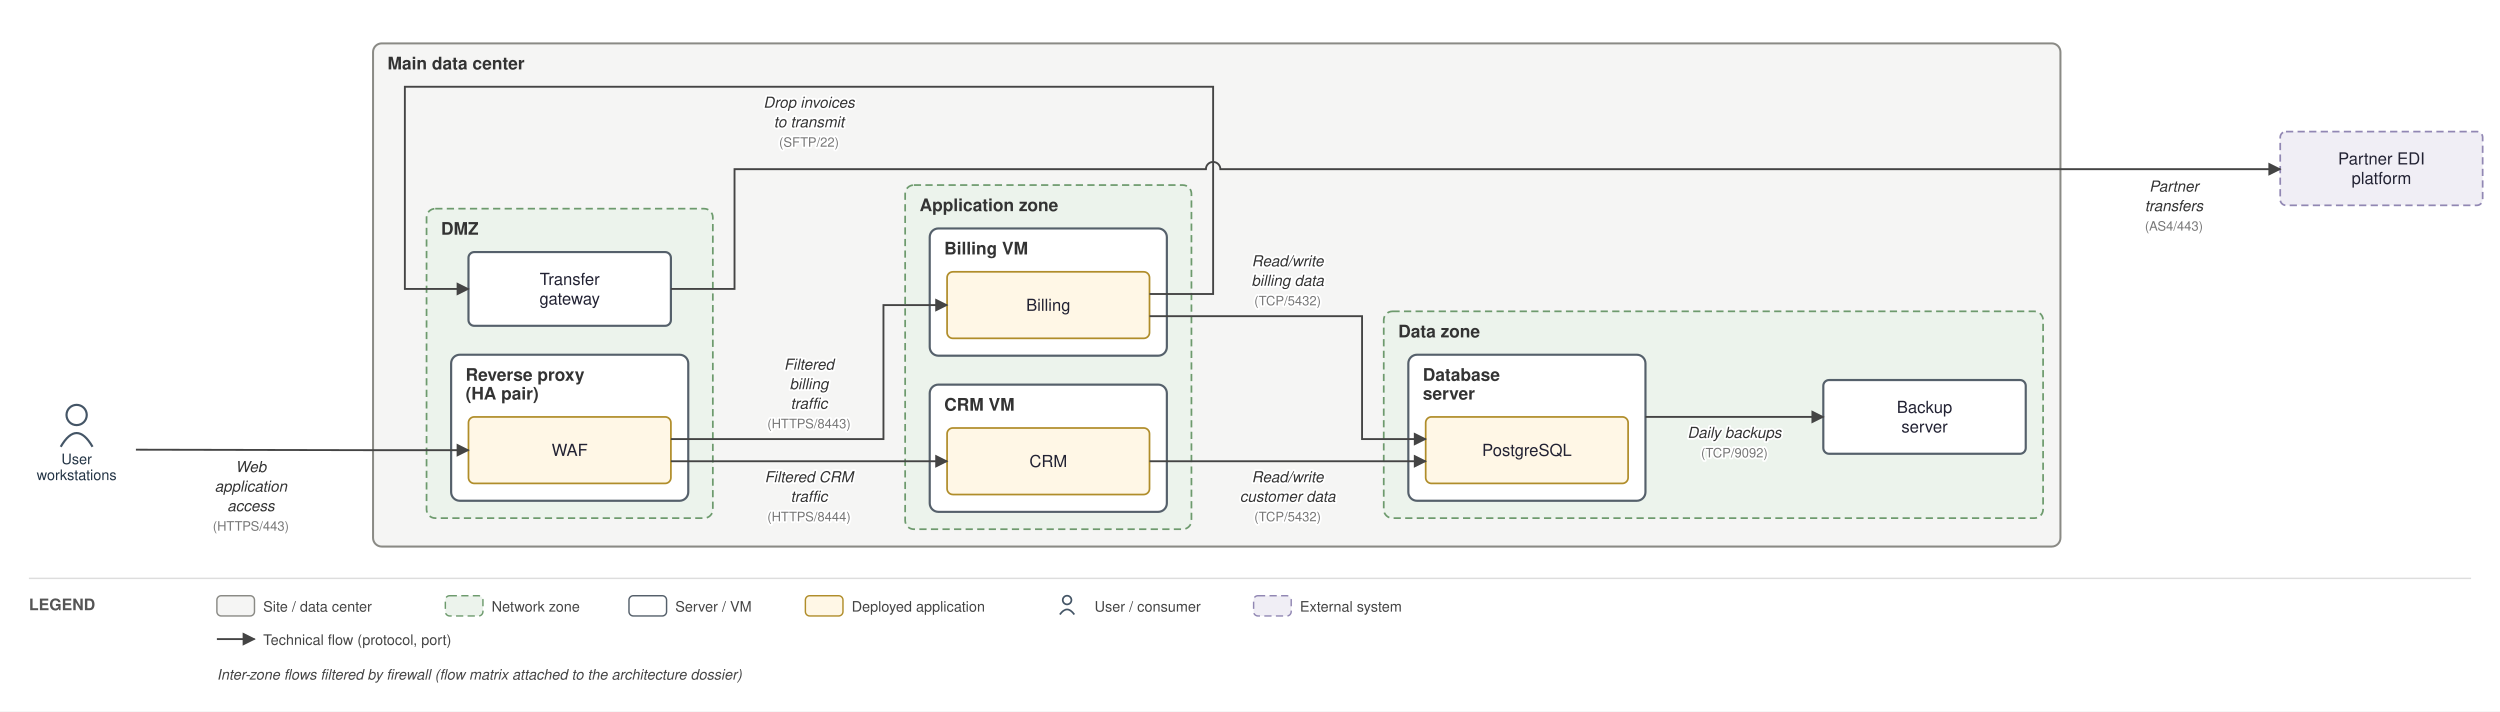
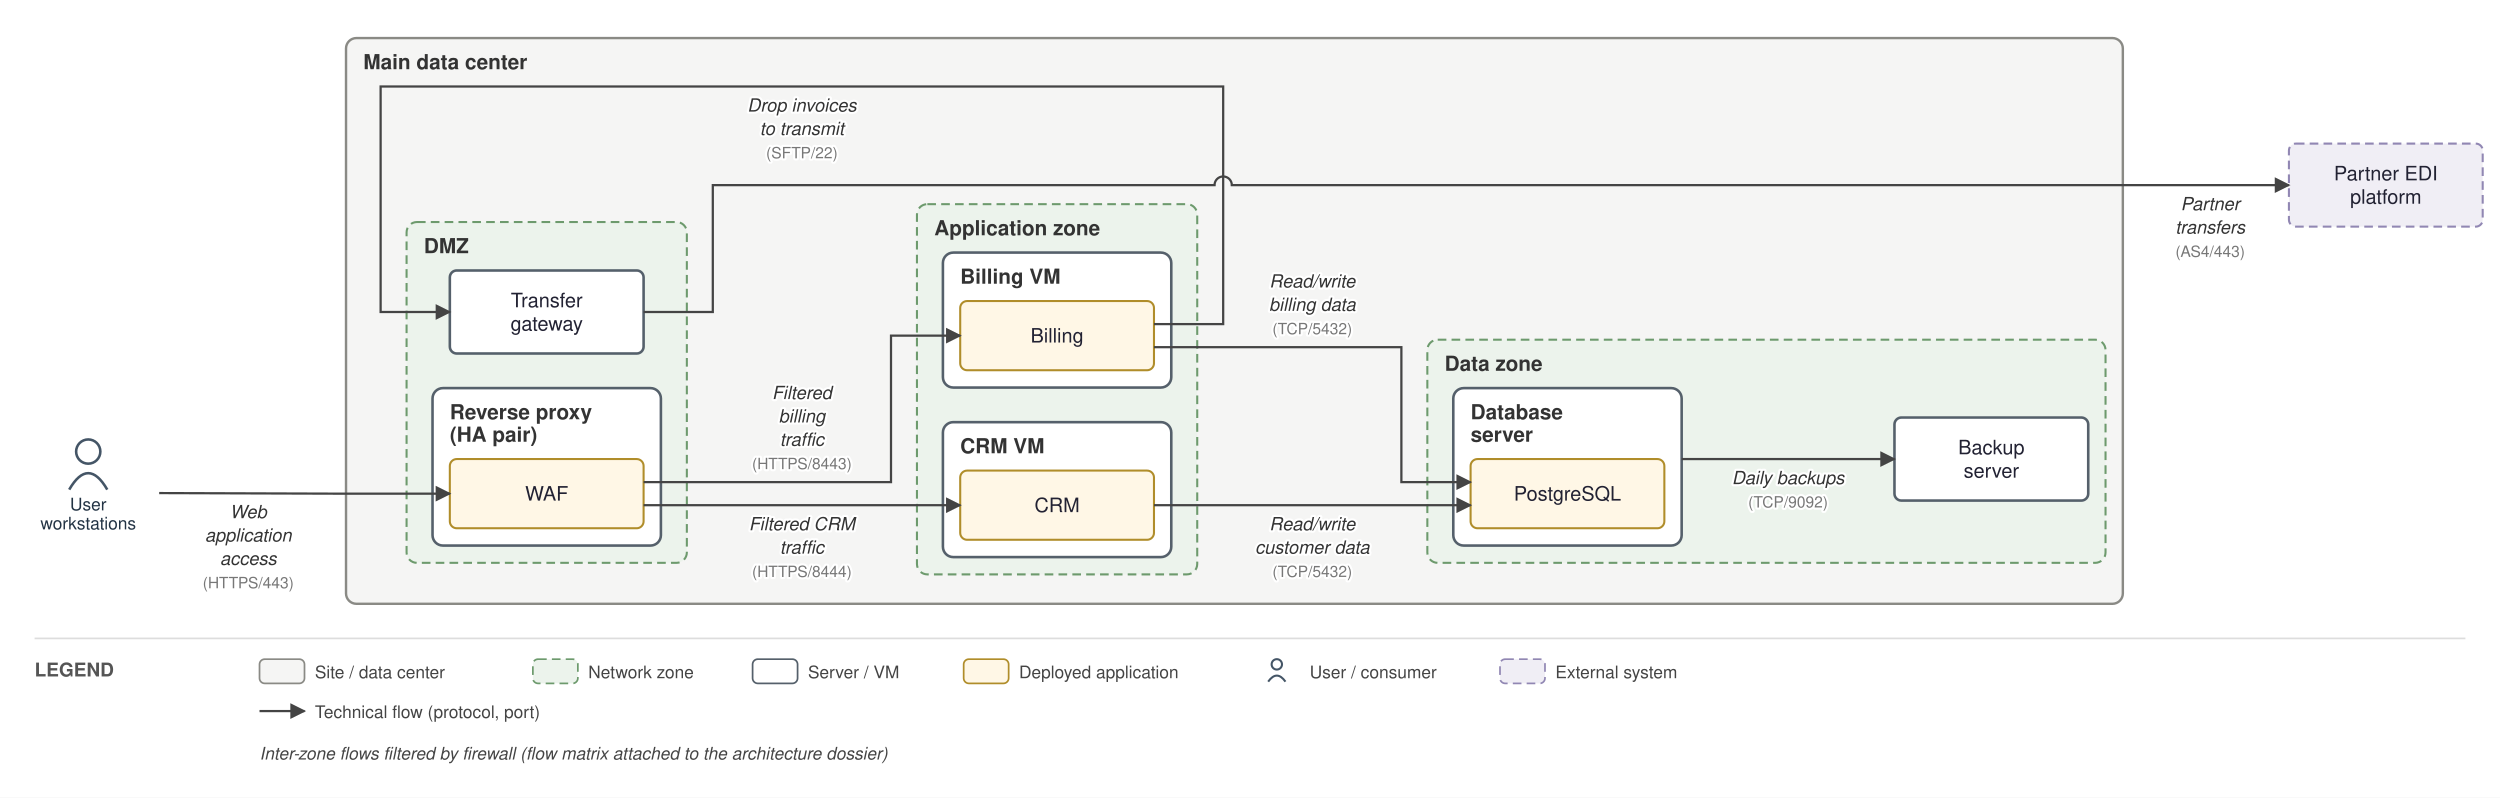
- <svg xmlns="http://www.w3.org/2000/svg" viewBox="0 0 1729 492" font-family="Helvetica,Arial,sans-serif">
+ <svg xmlns="http://www.w3.org/2000/svg" viewBox="0 0 1445 461" font-family="Helvetica,Arial,sans-serif">
  <defs>
    <marker id="arr" viewBox="0 0 10 10" refX="9" refY="5" markerWidth="7" markerHeight="7" orient="auto-start-reverse">
      <path d="M0,0 L10,5 L0,10 z" fill="#444444" />
    </marker>
  </defs>
-   <rect width="1729" height="492" fill="white" />
-   <rect x="258" y="30" width="1167" height="348" rx="6" fill="#f5f5f4" stroke="#8a8a85" stroke-width="1.4" />
-   <text x="268" y="48" font-size="12" font-weight="bold" fill="#333">Main data center</text>
-   <rect x="295" y="144.333" width="198" height="214" rx="6" fill="#ecf3ec" stroke="#6d9a6d" stroke-width="1.2" stroke-dasharray="5 3" />
-   <text x="305" y="162.333" font-size="12" font-weight="bold" fill="#333">DMZ</text>
-   <rect x="312" y="245.333" width="164" height="101" rx="6" fill="#ffffff" stroke="#55606b" stroke-width="1.5" />
-   <text x="322" y="263.333" font-size="12" font-weight="bold" fill="#333">Reverse proxy</text>
-   <text x="322" y="276.333" font-size="12" font-weight="bold" fill="#333">(HA pair)</text>
-   <rect x="626" y="128" width="198" height="238" rx="6" fill="#ecf3ec" stroke="#6d9a6d" stroke-width="1.2" stroke-dasharray="5 3" />
-   <text x="636" y="146" font-size="12" font-weight="bold" fill="#333">Application zone</text>
-   <rect x="643" y="158" width="164" height="88" rx="6" fill="#ffffff" stroke="#55606b" stroke-width="1.5" />
-   <text x="653" y="176" font-size="12" font-weight="bold" fill="#333">Billing VM</text>
-   <rect x="643" y="266" width="164" height="88" rx="6" fill="#ffffff" stroke="#55606b" stroke-width="1.5" />
-   <text x="653" y="284" font-size="12" font-weight="bold" fill="#333">CRM VM</text>
-   <rect x="957" y="215.333" width="456" height="143" rx="6" fill="#ecf3ec" stroke="#6d9a6d" stroke-width="1.2" stroke-dasharray="5 3" />
-   <text x="967" y="233.333" font-size="12" font-weight="bold" fill="#333">Data zone</text>
-   <rect x="974" y="245.333" width="164" height="101" rx="6" fill="#ffffff" stroke="#55606b" stroke-width="1.5" />
-   <text x="984" y="263.333" font-size="12" font-weight="bold" fill="#333">Database</text>
-   <text x="984" y="276.333" font-size="12" font-weight="bold" fill="#333">server</text>
-   <rect x="324" y="288.333" width="140" height="46" rx="4" fill="#fff7e6" stroke="#b08d2a" stroke-width="1.2" />
-   <text x="394" y="315.333" font-size="11.5" text-anchor="middle" fill="#222233">WAF</text>
-   <rect x="324" y="174.333" width="140" height="51" rx="4" fill="#ffffff" stroke="#55606b" stroke-width="1.5" />
-   <text x="394" y="197.083" font-size="11.5" text-anchor="middle" fill="#222233">Transfer</text>
-   <text x="394" y="210.583" font-size="11.5" text-anchor="middle" fill="#222233">gateway</text>
-   <rect x="655" y="188" width="140" height="46" rx="4" fill="#fff7e6" stroke="#b08d2a" stroke-width="1.2" />
-   <text x="725" y="215" font-size="11.5" text-anchor="middle" fill="#222233">Billing</text>
-   <rect x="655" y="296" width="140" height="46" rx="4" fill="#fff7e6" stroke="#b08d2a" stroke-width="1.2" />
-   <text x="725" y="323" font-size="11.5" text-anchor="middle" fill="#222233">CRM</text>
-   <rect x="986" y="288.333" width="140" height="46" rx="4" fill="#fff7e6" stroke="#b08d2a" stroke-width="1.2" />
-   <text x="1056" y="315.333" font-size="11.5" text-anchor="middle" fill="#222233">PostgreSQL</text>
-   <rect x="1261" y="262.833" width="140" height="51" rx="4" fill="#ffffff" stroke="#55606b" stroke-width="1.5" />
-   <text x="1331" y="285.583" font-size="11.5" text-anchor="middle" fill="#222233">Backup</text>
-   <text x="1331" y="299.083" font-size="11.5" text-anchor="middle" fill="#222233">server</text>
-   <circle cx="53" cy="287" r="7" fill="none" stroke="#445566" stroke-width="1.5" />
-   <path d="M 42 309 q 11 -19 22 0" fill="none" stroke="#445566" stroke-width="1.5" />
-   <text x="53" y="321" font-size="10" text-anchor="middle" fill="#223344">User</text>
-   <text x="53" y="332" font-size="10" text-anchor="middle" fill="#223344">workstations</text>
-   <rect x="1577" y="91" width="140" height="51" rx="4" fill="#f0eef5" stroke="#9187b3" stroke-width="1.2" stroke-dasharray="5 3" />
-   <text x="1647" y="113.75" font-size="11.5" text-anchor="middle" fill="#222233">Partner EDI</text>
-   <text x="1647" y="127.25" font-size="11.5" text-anchor="middle" fill="#222233">platform</text>
-   <path d="M 94 311 L 253 311.333 L 324 311.333" fill="none" stroke="#444444" stroke-width="1.3" marker-end="url(#arr)" />
-   <text x="173.5" y="326.5" font-size="10.5" text-anchor="middle" fill="#333" font-style="italic" stroke="white" stroke-width="2.5" paint-order="stroke" stroke-linejoin="round">Web</text>
-   <text x="173.5" y="340" font-size="10.5" text-anchor="middle" fill="#333" font-style="italic" stroke="white" stroke-width="2.5" paint-order="stroke" stroke-linejoin="round">application</text>
-   <text x="173.5" y="353.5" font-size="10.5" text-anchor="middle" fill="#333" font-style="italic" stroke="white" stroke-width="2.5" paint-order="stroke" stroke-linejoin="round">access</text>
-   <text x="173.5" y="367" font-size="9" text-anchor="middle" fill="#777" stroke="white" stroke-width="2.5" paint-order="stroke" stroke-linejoin="round">(HTTPS/443)</text>
-   <path d="M 464 303.667 L 611 303.667 L 611 211 L 655 211" fill="none" stroke="#444444" stroke-width="1.3" marker-end="url(#arr)" />
-   <text x="559.5" y="255.667" font-size="10.5" text-anchor="middle" fill="#333" font-style="italic" stroke="white" stroke-width="2.5" paint-order="stroke" stroke-linejoin="round">Filtered</text>
-   <text x="559.5" y="269.167" font-size="10.5" text-anchor="middle" fill="#333" font-style="italic" stroke="white" stroke-width="2.5" paint-order="stroke" stroke-linejoin="round">billing</text>
-   <text x="559.5" y="282.667" font-size="10.5" text-anchor="middle" fill="#333" font-style="italic" stroke="white" stroke-width="2.5" paint-order="stroke" stroke-linejoin="round">traffic</text>
-   <text x="559.5" y="296.167" font-size="9" text-anchor="middle" fill="#777" stroke="white" stroke-width="2.5" paint-order="stroke" stroke-linejoin="round">(HTTPS/8443)</text>
-   <path d="M 464 319 L 655 319" fill="none" stroke="#444444" stroke-width="1.3" marker-end="url(#arr)" />
-   <text x="559.5" y="333.5" font-size="10.5" text-anchor="middle" fill="#333" font-style="italic" stroke="white" stroke-width="2.5" paint-order="stroke" stroke-linejoin="round">Filtered CRM</text>
-   <text x="559.5" y="347" font-size="10.5" text-anchor="middle" fill="#333" font-style="italic" stroke="white" stroke-width="2.5" paint-order="stroke" stroke-linejoin="round">traffic</text>
-   <text x="559.5" y="360.5" font-size="9" text-anchor="middle" fill="#777" stroke="white" stroke-width="2.5" paint-order="stroke" stroke-linejoin="round">(HTTPS/8444)</text>
-   <path d="M 795 218.667 L 942 218.667 L 942 303.667 L 986 303.667" fill="none" stroke="#444444" stroke-width="1.3" marker-end="url(#arr)" />
-   <text x="890.5" y="184.167" font-size="10.5" text-anchor="middle" fill="#333" font-style="italic" stroke="white" stroke-width="2.5" paint-order="stroke" stroke-linejoin="round">Read/write</text>
-   <text x="890.5" y="197.667" font-size="10.5" text-anchor="middle" fill="#333" font-style="italic" stroke="white" stroke-width="2.5" paint-order="stroke" stroke-linejoin="round">billing data</text>
-   <text x="890.5" y="211.167" font-size="9" text-anchor="middle" fill="#777" stroke="white" stroke-width="2.5" paint-order="stroke" stroke-linejoin="round">(TCP/5432)</text>
-   <path d="M 795 319 L 986 319" fill="none" stroke="#444444" stroke-width="1.3" marker-end="url(#arr)" />
-   <text x="890.5" y="333.5" font-size="10.5" text-anchor="middle" fill="#333" font-style="italic" stroke="white" stroke-width="2.5" paint-order="stroke" stroke-linejoin="round">Read/write</text>
-   <text x="890.5" y="347" font-size="10.5" text-anchor="middle" fill="#333" font-style="italic" stroke="white" stroke-width="2.5" paint-order="stroke" stroke-linejoin="round">customer data</text>
-   <text x="890.5" y="360.5" font-size="9" text-anchor="middle" fill="#777" stroke="white" stroke-width="2.5" paint-order="stroke" stroke-linejoin="round">(TCP/5432)</text>
-   <path d="M 795 203.333 L 839 203.333 L 839 60 L 280 60 L 280 199.833 L 324 199.833" fill="none" stroke="#444444" stroke-width="1.3" marker-end="url(#arr)" />
-   <text x="559.5" y="74.5" font-size="10.5" text-anchor="middle" fill="#333" font-style="italic" stroke="white" stroke-width="2.5" paint-order="stroke" stroke-linejoin="round">Drop invoices</text>
-   <text x="559.5" y="88" font-size="10.5" text-anchor="middle" fill="#333" font-style="italic" stroke="white" stroke-width="2.5" paint-order="stroke" stroke-linejoin="round">to transmit</text>
-   <text x="559.5" y="101.5" font-size="9" text-anchor="middle" fill="#777" stroke="white" stroke-width="2.5" paint-order="stroke" stroke-linejoin="round">(SFTP/22)</text>
-   <path d="M 464 199.833 L 508 199.833 L 508 117 L 834 117 A 5 5 0 0 1 844 117 L 1577 117" fill="none" stroke="#444444" stroke-width="1.3" marker-end="url(#arr)" />
-   <text x="1503.5" y="132.5" font-size="10.5" text-anchor="middle" fill="#333" font-style="italic" stroke="white" stroke-width="2.5" paint-order="stroke" stroke-linejoin="round">Partner</text>
-   <text x="1503.5" y="146" font-size="10.5" text-anchor="middle" fill="#333" font-style="italic" stroke="white" stroke-width="2.5" paint-order="stroke" stroke-linejoin="round">transfers</text>
-   <text x="1503.5" y="159.5" font-size="9" text-anchor="middle" fill="#777" stroke="white" stroke-width="2.5" paint-order="stroke" stroke-linejoin="round">(AS4/443)</text>
-   <path d="M 1138 288.333 L 1261 288.333" fill="none" stroke="#444444" stroke-width="1.3" marker-end="url(#arr)" />
-   <text x="1199.5" y="302.833" font-size="10.5" text-anchor="middle" fill="#333" font-style="italic" stroke="white" stroke-width="2.5" paint-order="stroke" stroke-linejoin="round">Daily backups</text>
-   <text x="1199.5" y="316.333" font-size="9" text-anchor="middle" fill="#777" stroke="white" stroke-width="2.5" paint-order="stroke" stroke-linejoin="round">(TCP/9092)</text>
-   <line x1="20" y1="400" x2="1709" y2="400" stroke="#ddd" stroke-width="1" />
-   <text x="20" y="422" font-size="11" font-weight="bold" fill="#555">LEGEND</text>
-   <rect x="150" y="412" width="26" height="14" rx="3" fill="#f5f5f4" stroke="#8a8a85" />
-   <text x="182" y="423" font-size="10" fill="#444">Site / data center</text>
-   <rect x="308" y="412" width="26" height="14" rx="3" fill="#ecf3ec" stroke="#6d9a6d" stroke-dasharray="5 3" />
-   <text x="340" y="423" font-size="10" fill="#444">Network zone</text>
-   <rect x="435" y="412" width="26" height="14" rx="3" fill="#ffffff" stroke="#55606b" />
-   <text x="467" y="423" font-size="10" fill="#444">Server / VM</text>
-   <rect x="557" y="412" width="26" height="14" rx="3" fill="#fff7e6" stroke="#b08d2a" />
-   <text x="589" y="423" font-size="10" fill="#444">Deployed application</text>
-   <circle cx="738" cy="415" r="3" fill="none" stroke="#445566" stroke-width="1.2" />
-   <path d="M 733 425 q 5 -7 10 0" fill="none" stroke="#445566" stroke-width="1.2" />
-   <text x="757" y="423" font-size="10" fill="#444">User / consumer</text>
-   <rect x="867" y="412" width="26" height="14" rx="3" fill="#f0eef5" stroke="#9187b3" stroke-dasharray="5 3" />
-   <text x="899" y="423" font-size="10" fill="#444">External system</text>
-   <line x1="150" y1="442" x2="176" y2="442" stroke="#444444" stroke-width="1.3" marker-end="url(#arr)" />
-   <text x="182" y="446" font-size="10" fill="#444">Technical flow (protocol, port)</text>
-   <text x="150" y="470" font-size="10" fill="#444" font-style="italic">Inter-zone flows filtered by firewall (flow matrix attached to the architecture dossier)</text>
+   <rect width="1445" height="461" fill="white" />
+   <rect x="200" y="22" width="1027" height="327" rx="6" fill="#f5f5f4" stroke="#8a8a85" stroke-width="1.4" />
+   <text x="210" y="40" font-size="12" font-weight="bold" fill="#333">Main data center</text>
+   <rect x="235" y="128.333" width="162" height="197" rx="6" fill="#ecf3ec" stroke="#6d9a6d" stroke-width="1.2" stroke-dasharray="5 3" />
+   <text x="245" y="146.333" font-size="12" font-weight="bold" fill="#333">DMZ</text>
+   <rect x="250" y="224.333" width="132" height="91" rx="6" fill="#ffffff" stroke="#55606b" stroke-width="1.5" />
+   <text x="260" y="242.333" font-size="12" font-weight="bold" fill="#333">Reverse proxy</text>
+   <text x="260" y="255.333" font-size="12" font-weight="bold" fill="#333">(HA pair)</text>
+   <rect x="530" y="118" width="162" height="214" rx="6" fill="#ecf3ec" stroke="#6d9a6d" stroke-width="1.2" stroke-dasharray="5 3" />
+   <text x="540" y="136" font-size="12" font-weight="bold" fill="#333">Application zone</text>
+   <rect x="545" y="146" width="132" height="78" rx="6" fill="#ffffff" stroke="#55606b" stroke-width="1.5" />
+   <text x="555" y="164" font-size="12" font-weight="bold" fill="#333">Billing VM</text>
+   <rect x="545" y="244" width="132" height="78" rx="6" fill="#ffffff" stroke="#55606b" stroke-width="1.5" />
+   <text x="555" y="262" font-size="12" font-weight="bold" fill="#333">CRM VM</text>
+   <rect x="825" y="196.333" width="392" height="129" rx="6" fill="#ecf3ec" stroke="#6d9a6d" stroke-width="1.2" stroke-dasharray="5 3" />
+   <text x="835" y="214.333" font-size="12" font-weight="bold" fill="#333">Data zone</text>
+   <rect x="840" y="224.333" width="132" height="91" rx="6" fill="#ffffff" stroke="#55606b" stroke-width="1.5" />
+   <text x="850" y="242.333" font-size="12" font-weight="bold" fill="#333">Database</text>
+   <text x="850" y="255.333" font-size="12" font-weight="bold" fill="#333">server</text>
+   <rect x="260" y="265.333" width="112" height="40" rx="4" fill="#fff7e6" stroke="#b08d2a" stroke-width="1.2" />
+   <text x="316" y="289.333" font-size="11.5" text-anchor="middle" fill="#222233">WAF</text>
+   <rect x="260" y="156.333" width="112" height="48" rx="4" fill="#ffffff" stroke="#55606b" stroke-width="1.5" />
+   <text x="316" y="177.583" font-size="11.5" text-anchor="middle" fill="#222233">Transfer</text>
+   <text x="316" y="191.083" font-size="11.5" text-anchor="middle" fill="#222233">gateway</text>
+   <rect x="555" y="174" width="112" height="40" rx="4" fill="#fff7e6" stroke="#b08d2a" stroke-width="1.2" />
+   <text x="611" y="198" font-size="11.5" text-anchor="middle" fill="#222233">Billing</text>
+   <rect x="555" y="272" width="112" height="40" rx="4" fill="#fff7e6" stroke="#b08d2a" stroke-width="1.2" />
+   <text x="611" y="296" font-size="11.5" text-anchor="middle" fill="#222233">CRM</text>
+   <rect x="850" y="265.333" width="112" height="40" rx="4" fill="#fff7e6" stroke="#b08d2a" stroke-width="1.2" />
+   <text x="906" y="289.333" font-size="11.5" text-anchor="middle" fill="#222233">PostgreSQL</text>
+   <rect x="1095" y="241.333" width="112" height="48" rx="4" fill="#ffffff" stroke="#55606b" stroke-width="1.5" />
+   <text x="1151" y="262.583" font-size="11.5" text-anchor="middle" fill="#222233">Backup</text>
+   <text x="1151" y="276.083" font-size="11.5" text-anchor="middle" fill="#222233">server</text>
+   <circle cx="51" cy="261" r="7" fill="none" stroke="#445566" stroke-width="1.5" />
+   <path d="M 40 283 q 11 -19 22 0" fill="none" stroke="#445566" stroke-width="1.5" />
+   <text x="51" y="295" font-size="10" text-anchor="middle" fill="#223344">User</text>
+   <text x="51" y="306" font-size="10" text-anchor="middle" fill="#223344">workstations</text>
+   <rect x="1323" y="83" width="112" height="48" rx="4" fill="#f0eef5" stroke="#9187b3" stroke-width="1.2" stroke-dasharray="5 3" />
+   <text x="1379" y="104.25" font-size="11.5" text-anchor="middle" fill="#222233">Partner EDI</text>
+   <text x="1379" y="117.75" font-size="11.5" text-anchor="middle" fill="#222233">platform</text>
+   <path d="M 92 285 L 195 285.333 L 260 285.333" fill="none" stroke="#444444" stroke-width="1.3" marker-end="url(#arr)" />
+   <text x="143.5" y="299.5" font-size="10.5" text-anchor="middle" fill="#333" font-style="italic" stroke="white" stroke-width="2.5" paint-order="stroke" stroke-linejoin="round">Web</text>
+   <text x="143.5" y="313" font-size="10.5" text-anchor="middle" fill="#333" font-style="italic" stroke="white" stroke-width="2.5" paint-order="stroke" stroke-linejoin="round">application</text>
+   <text x="143.5" y="326.5" font-size="10.5" text-anchor="middle" fill="#333" font-style="italic" stroke="white" stroke-width="2.5" paint-order="stroke" stroke-linejoin="round">access</text>
+   <text x="143.5" y="340" font-size="9" text-anchor="middle" fill="#777" stroke="white" stroke-width="2.5" paint-order="stroke" stroke-linejoin="round">(HTTPS/443)</text>
+   <path d="M 372 278.667 L 515 278.667 L 515 194 L 555 194" fill="none" stroke="#444444" stroke-width="1.3" marker-end="url(#arr)" />
+   <text x="463.5" y="230.667" font-size="10.5" text-anchor="middle" fill="#333" font-style="italic" stroke="white" stroke-width="2.5" paint-order="stroke" stroke-linejoin="round">Filtered</text>
+   <text x="463.5" y="244.167" font-size="10.5" text-anchor="middle" fill="#333" font-style="italic" stroke="white" stroke-width="2.5" paint-order="stroke" stroke-linejoin="round">billing</text>
+   <text x="463.5" y="257.667" font-size="10.5" text-anchor="middle" fill="#333" font-style="italic" stroke="white" stroke-width="2.5" paint-order="stroke" stroke-linejoin="round">traffic</text>
+   <text x="463.5" y="271.167" font-size="9" text-anchor="middle" fill="#777" stroke="white" stroke-width="2.5" paint-order="stroke" stroke-linejoin="round">(HTTPS/8443)</text>
+   <path d="M 372 292 L 555 292" fill="none" stroke="#444444" stroke-width="1.3" marker-end="url(#arr)" />
+   <text x="463.5" y="306.5" font-size="10.5" text-anchor="middle" fill="#333" font-style="italic" stroke="white" stroke-width="2.5" paint-order="stroke" stroke-linejoin="round">Filtered CRM</text>
+   <text x="463.5" y="320" font-size="10.5" text-anchor="middle" fill="#333" font-style="italic" stroke="white" stroke-width="2.5" paint-order="stroke" stroke-linejoin="round">traffic</text>
+   <text x="463.5" y="333.5" font-size="9" text-anchor="middle" fill="#777" stroke="white" stroke-width="2.5" paint-order="stroke" stroke-linejoin="round">(HTTPS/8444)</text>
+   <path d="M 667 200.667 L 810 200.667 L 810 278.667 L 850 278.667" fill="none" stroke="#444444" stroke-width="1.3" marker-end="url(#arr)" />
+   <text x="758.5" y="166.167" font-size="10.5" text-anchor="middle" fill="#333" font-style="italic" stroke="white" stroke-width="2.5" paint-order="stroke" stroke-linejoin="round">Read/write</text>
+   <text x="758.5" y="179.667" font-size="10.5" text-anchor="middle" fill="#333" font-style="italic" stroke="white" stroke-width="2.5" paint-order="stroke" stroke-linejoin="round">billing data</text>
+   <text x="758.5" y="193.167" font-size="9" text-anchor="middle" fill="#777" stroke="white" stroke-width="2.5" paint-order="stroke" stroke-linejoin="round">(TCP/5432)</text>
+   <path d="M 667 292 L 850 292" fill="none" stroke="#444444" stroke-width="1.3" marker-end="url(#arr)" />
+   <text x="758.5" y="306.5" font-size="10.5" text-anchor="middle" fill="#333" font-style="italic" stroke="white" stroke-width="2.5" paint-order="stroke" stroke-linejoin="round">Read/write</text>
+   <text x="758.5" y="320" font-size="10.5" text-anchor="middle" fill="#333" font-style="italic" stroke="white" stroke-width="2.5" paint-order="stroke" stroke-linejoin="round">customer data</text>
+   <text x="758.5" y="333.5" font-size="9" text-anchor="middle" fill="#777" stroke="white" stroke-width="2.5" paint-order="stroke" stroke-linejoin="round">(TCP/5432)</text>
+   <path d="M 667 187.333 L 707 187.333 L 707 50 L 220 50 L 220 180.333 L 260 180.333" fill="none" stroke="#444444" stroke-width="1.3" marker-end="url(#arr)" />
+   <text x="463.5" y="64.5" font-size="10.5" text-anchor="middle" fill="#333" font-style="italic" stroke="white" stroke-width="2.5" paint-order="stroke" stroke-linejoin="round">Drop invoices</text>
+   <text x="463.5" y="78" font-size="10.5" text-anchor="middle" fill="#333" font-style="italic" stroke="white" stroke-width="2.5" paint-order="stroke" stroke-linejoin="round">to transmit</text>
+   <text x="463.5" y="91.5" font-size="9" text-anchor="middle" fill="#777" stroke="white" stroke-width="2.5" paint-order="stroke" stroke-linejoin="round">(SFTP/22)</text>
+   <path d="M 372 180.333 L 412 180.333 L 412 107 L 702 107 A 5 5 0 0 1 712 107 L 1323 107" fill="none" stroke="#444444" stroke-width="1.3" marker-end="url(#arr)" />
+   <text x="1277.5" y="121.5" font-size="10.5" text-anchor="middle" fill="#333" font-style="italic" stroke="white" stroke-width="2.5" paint-order="stroke" stroke-linejoin="round">Partner</text>
+   <text x="1277.5" y="135" font-size="10.5" text-anchor="middle" fill="#333" font-style="italic" stroke="white" stroke-width="2.5" paint-order="stroke" stroke-linejoin="round">transfers</text>
+   <text x="1277.5" y="148.5" font-size="9" text-anchor="middle" fill="#777" stroke="white" stroke-width="2.5" paint-order="stroke" stroke-linejoin="round">(AS4/443)</text>
+   <path d="M 972 265.333 L 1095 265.333" fill="none" stroke="#444444" stroke-width="1.3" marker-end="url(#arr)" />
+   <text x="1033.5" y="279.833" font-size="10.5" text-anchor="middle" fill="#333" font-style="italic" stroke="white" stroke-width="2.5" paint-order="stroke" stroke-linejoin="round">Daily backups</text>
+   <text x="1033.5" y="293.333" font-size="9" text-anchor="middle" fill="#777" stroke="white" stroke-width="2.5" paint-order="stroke" stroke-linejoin="round">(TCP/9092)</text>
+   <line x1="20" y1="369" x2="1425" y2="369" stroke="#ddd" stroke-width="1" />
+   <text x="20" y="391" font-size="11" font-weight="bold" fill="#555">LEGEND</text>
+   <rect x="150" y="381" width="26" height="14" rx="3" fill="#f5f5f4" stroke="#8a8a85" />
+   <text x="182" y="392" font-size="10" fill="#444">Site / data center</text>
+   <rect x="308" y="381" width="26" height="14" rx="3" fill="#ecf3ec" stroke="#6d9a6d" stroke-dasharray="5 3" />
+   <text x="340" y="392" font-size="10" fill="#444">Network zone</text>
+   <rect x="435" y="381" width="26" height="14" rx="3" fill="#ffffff" stroke="#55606b" />
+   <text x="467" y="392" font-size="10" fill="#444">Server / VM</text>
+   <rect x="557" y="381" width="26" height="14" rx="3" fill="#fff7e6" stroke="#b08d2a" />
+   <text x="589" y="392" font-size="10" fill="#444">Deployed application</text>
+   <circle cx="738" cy="384" r="3" fill="none" stroke="#445566" stroke-width="1.2" />
+   <path d="M 733 394 q 5 -7 10 0" fill="none" stroke="#445566" stroke-width="1.2" />
+   <text x="757" y="392" font-size="10" fill="#444">User / consumer</text>
+   <rect x="867" y="381" width="26" height="14" rx="3" fill="#f0eef5" stroke="#9187b3" stroke-dasharray="5 3" />
+   <text x="899" y="392" font-size="10" fill="#444">External system</text>
+   <line x1="150" y1="411" x2="176" y2="411" stroke="#444444" stroke-width="1.3" marker-end="url(#arr)" />
+   <text x="182" y="415" font-size="10" fill="#444">Technical flow (protocol, port)</text>
+   <text x="150" y="439" font-size="10" fill="#444" font-style="italic">Inter-zone flows filtered by firewall (flow matrix attached to the architecture dossier)</text>
</svg>
